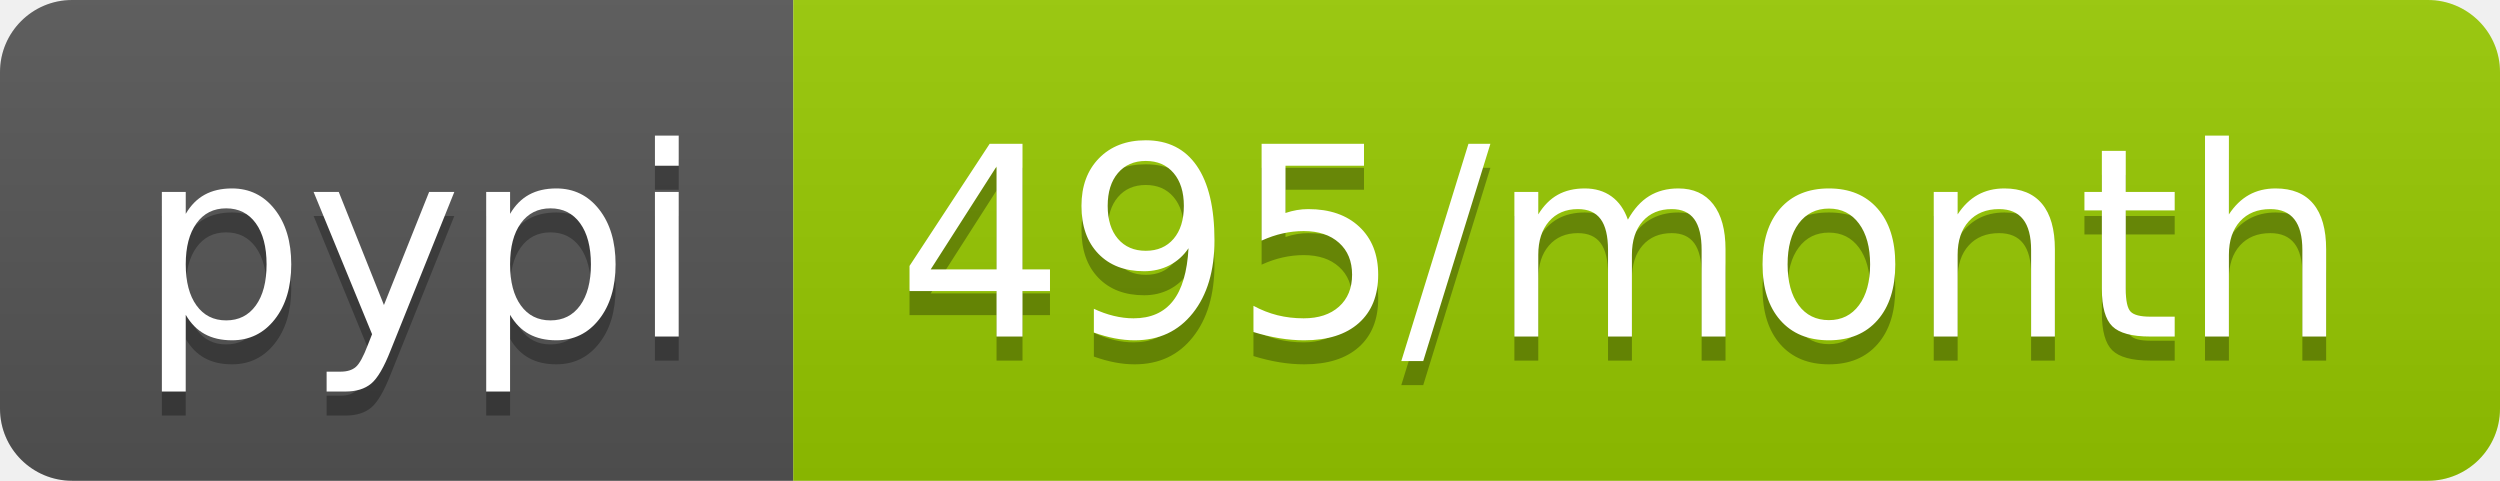
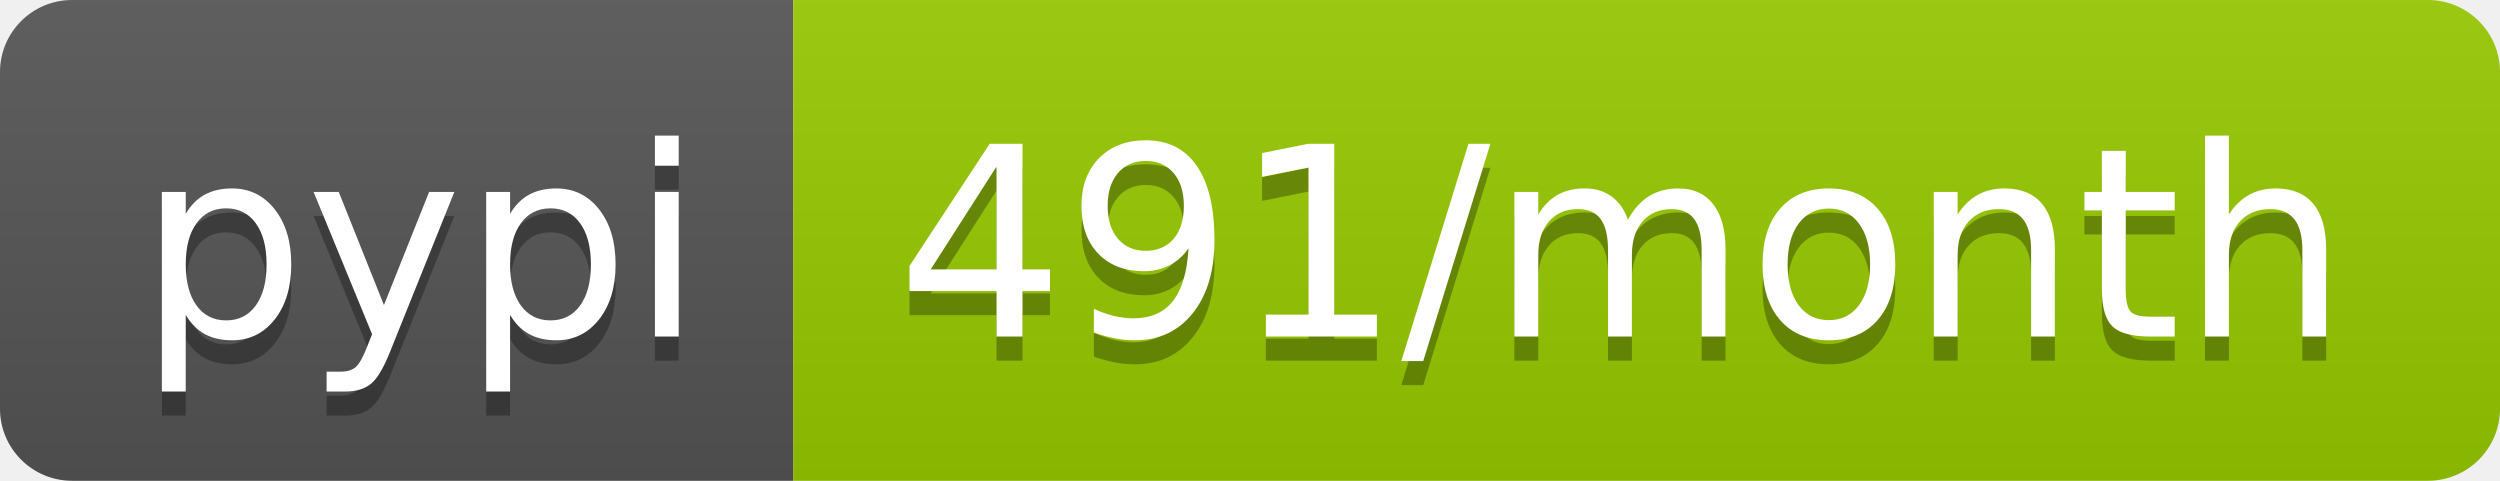
- <svg xmlns="http://www.w3.org/2000/svg" width="104" height="20" role="img" aria-label="pypi: 495/month">
+ <svg xmlns="http://www.w3.org/2000/svg" width="104" height="20" role="img" aria-label="pypi: 491/month">
  <linearGradient id="s" x2="0" y2="100%">
    <stop offset="0" stop-color="#bbb" stop-opacity=".1" />
    <stop offset="1" stop-opacity=".1" />
  </linearGradient>
  <clipPath id="r">
    <rect width="104" height="20" rx="3" fill="#fff" />
  </clipPath>
  <g clip-path="url(#r)">
    <rect width="33" height="20" fill="#555" />
    <rect x="33" width="71" height="20" fill="#97ca00" />
    <rect width="104" height="20" fill="url(#s)" />
  </g>
  <g fill="#fff" text-anchor="middle" font-family="Verdana,Geneva,DejaVu Sans,sans-serif" text-rendering="geometricPrecision" font-size="110">
    <text aria-hidden="true" x="175" y="150" fill="#010101" fill-opacity=".3" transform="scale(.1)" textLength="230">pypi</text>
    <text x="175" y="140" transform="scale(.1)" fill="#fff" textLength="230">pypi</text>
-     <text aria-hidden="true" x="675" y="150" fill="#010101" fill-opacity=".3" transform="scale(.1)" textLength="610">495/month</text>
-     <text x="675" y="140" transform="scale(.1)" fill="#fff" textLength="610">495/month</text>
+     <text aria-hidden="true" x="675" y="150" fill="#010101" fill-opacity=".3" transform="scale(.1)" textLength="610">491/month</text>
+     <text x="675" y="140" transform="scale(.1)" fill="#fff" textLength="610">491/month</text>
  </g>
</svg>
